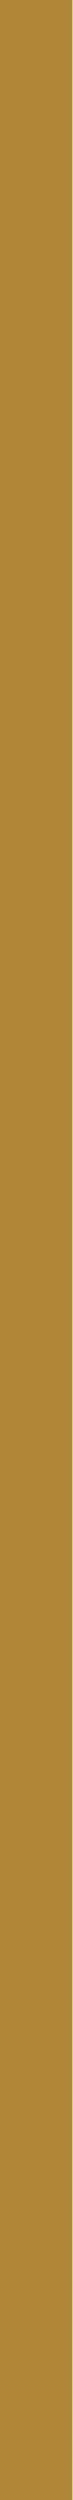
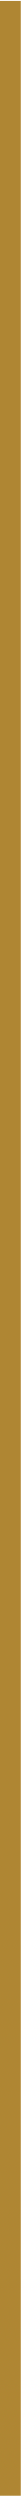
- <svg xmlns="http://www.w3.org/2000/svg" width="4" height="138" viewBox="0 0 4 138" fill="none">
-   <line x1="2" y1="8.74228e-08" x2="2" y2="138.004" stroke="#AF8633" stroke-width="4" />
+ <svg xmlns="http://www.w3.org/2000/svg" width="4" height="481" viewBox="0 0 4 481" fill="none">
+   <line x1="2" y1="0.178" x2="2" y2="480.178" stroke="#AF8633" stroke-width="4" />
</svg>
